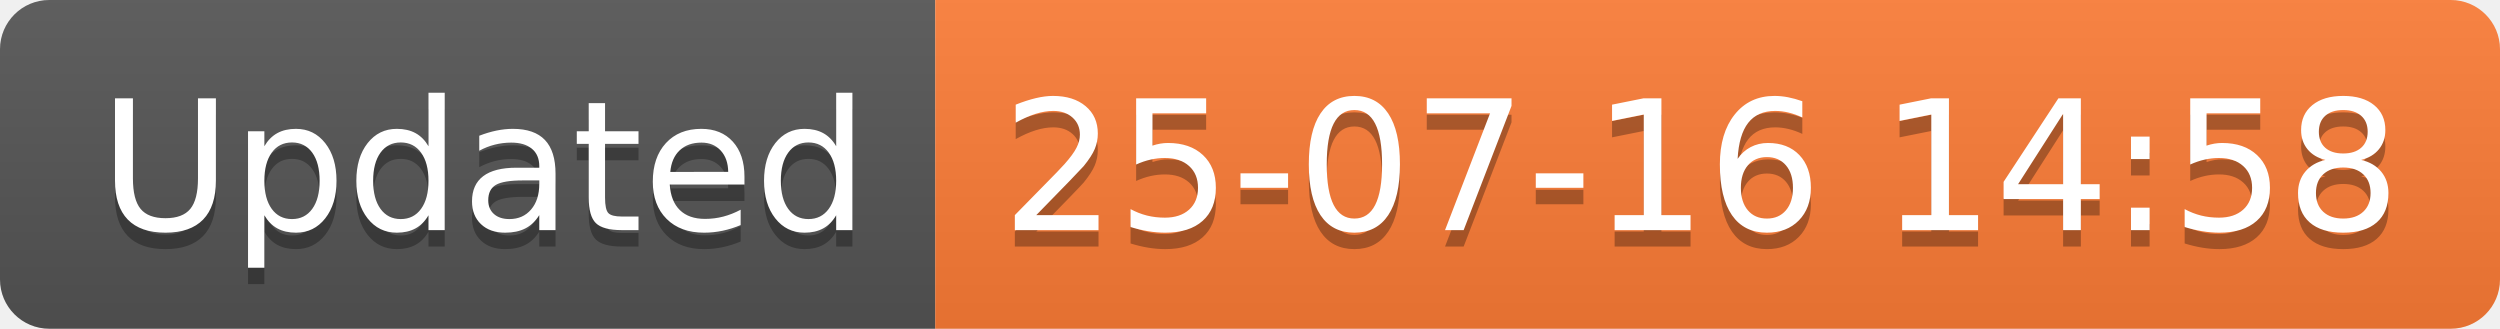
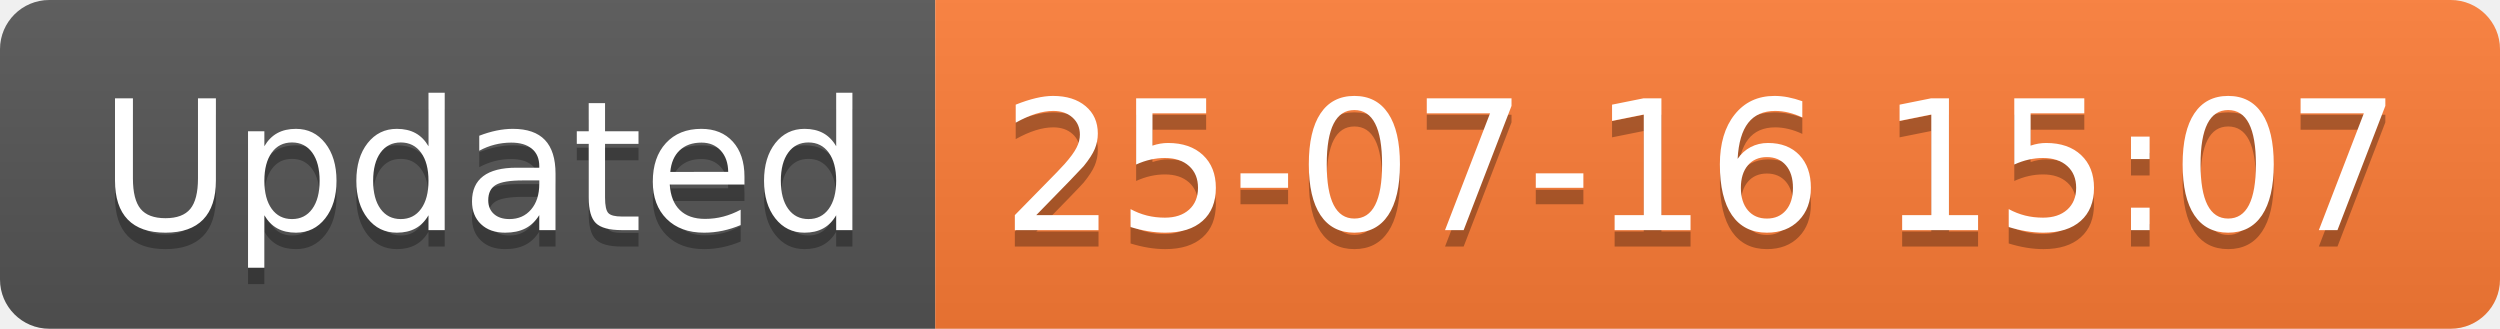
<svg xmlns="http://www.w3.org/2000/svg" width="152.1" height="20">
  <linearGradient id="smooth" x2="0" y2="100%">
    <stop offset="0" stop-color="#bbb" stop-opacity=".1" />
    <stop offset="1" stop-opacity=".1" />
  </linearGradient>
  <clipPath id="round">
    <rect width="152.1" height="20" rx="3" fill="#fff" />
  </clipPath>
  <g clip-path="url(#round)">
    <rect width="56.9" height="20" fill="#555" />
    <rect x="56.9" width="95.2" height="20" fill="#fe7d37" />
    <rect width="152.1" height="20" fill="url(#smooth)" />
  </g>
  <g fill="#fff" text-anchor="middle" font-family="DejaVu Sans,Verdana,Geneva,sans-serif" font-size="110">
    <text x="294.5" y="150" fill="#010101" fill-opacity=".3" transform="scale(0.1)" textLength="469.0" lengthAdjust="spacing">Updated</text>
    <text x="294.5" y="140" transform="scale(0.1)" textLength="469.0" lengthAdjust="spacing">Updated</text>
-     <text x="1035.0" y="150" fill="#010101" fill-opacity=".3" transform="scale(0.1)" textLength="852.0" lengthAdjust="spacing">25-07-16 14:58</text>
-     <text x="1035.0" y="140" transform="scale(0.1)" textLength="852.0" lengthAdjust="spacing">25-07-16 14:58</text>
+     <text x="1035.0" y="150" fill="#010101" fill-opacity=".3" transform="scale(0.1)" textLength="852.0" lengthAdjust="spacing">25-07-16 15:07</text>
+     <text x="1035.0" y="140" transform="scale(0.1)" textLength="852.0" lengthAdjust="spacing">25-07-16 15:07</text>
  </g>
</svg>
